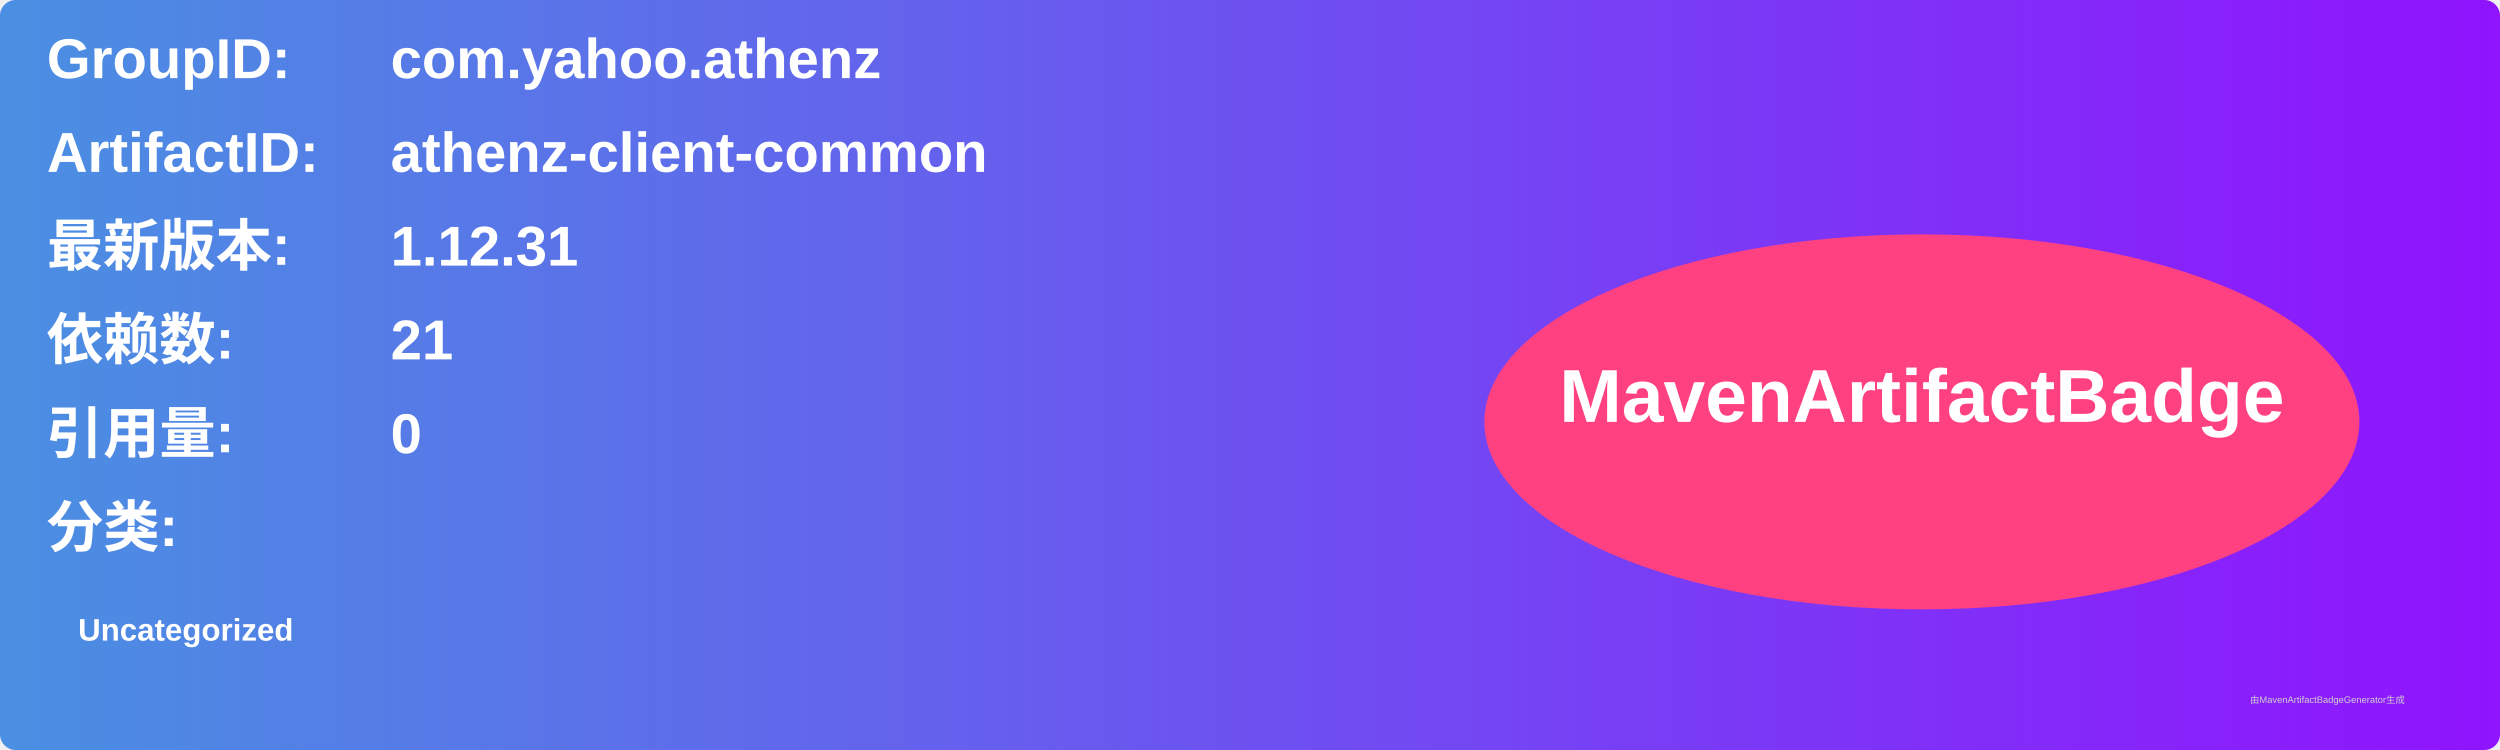
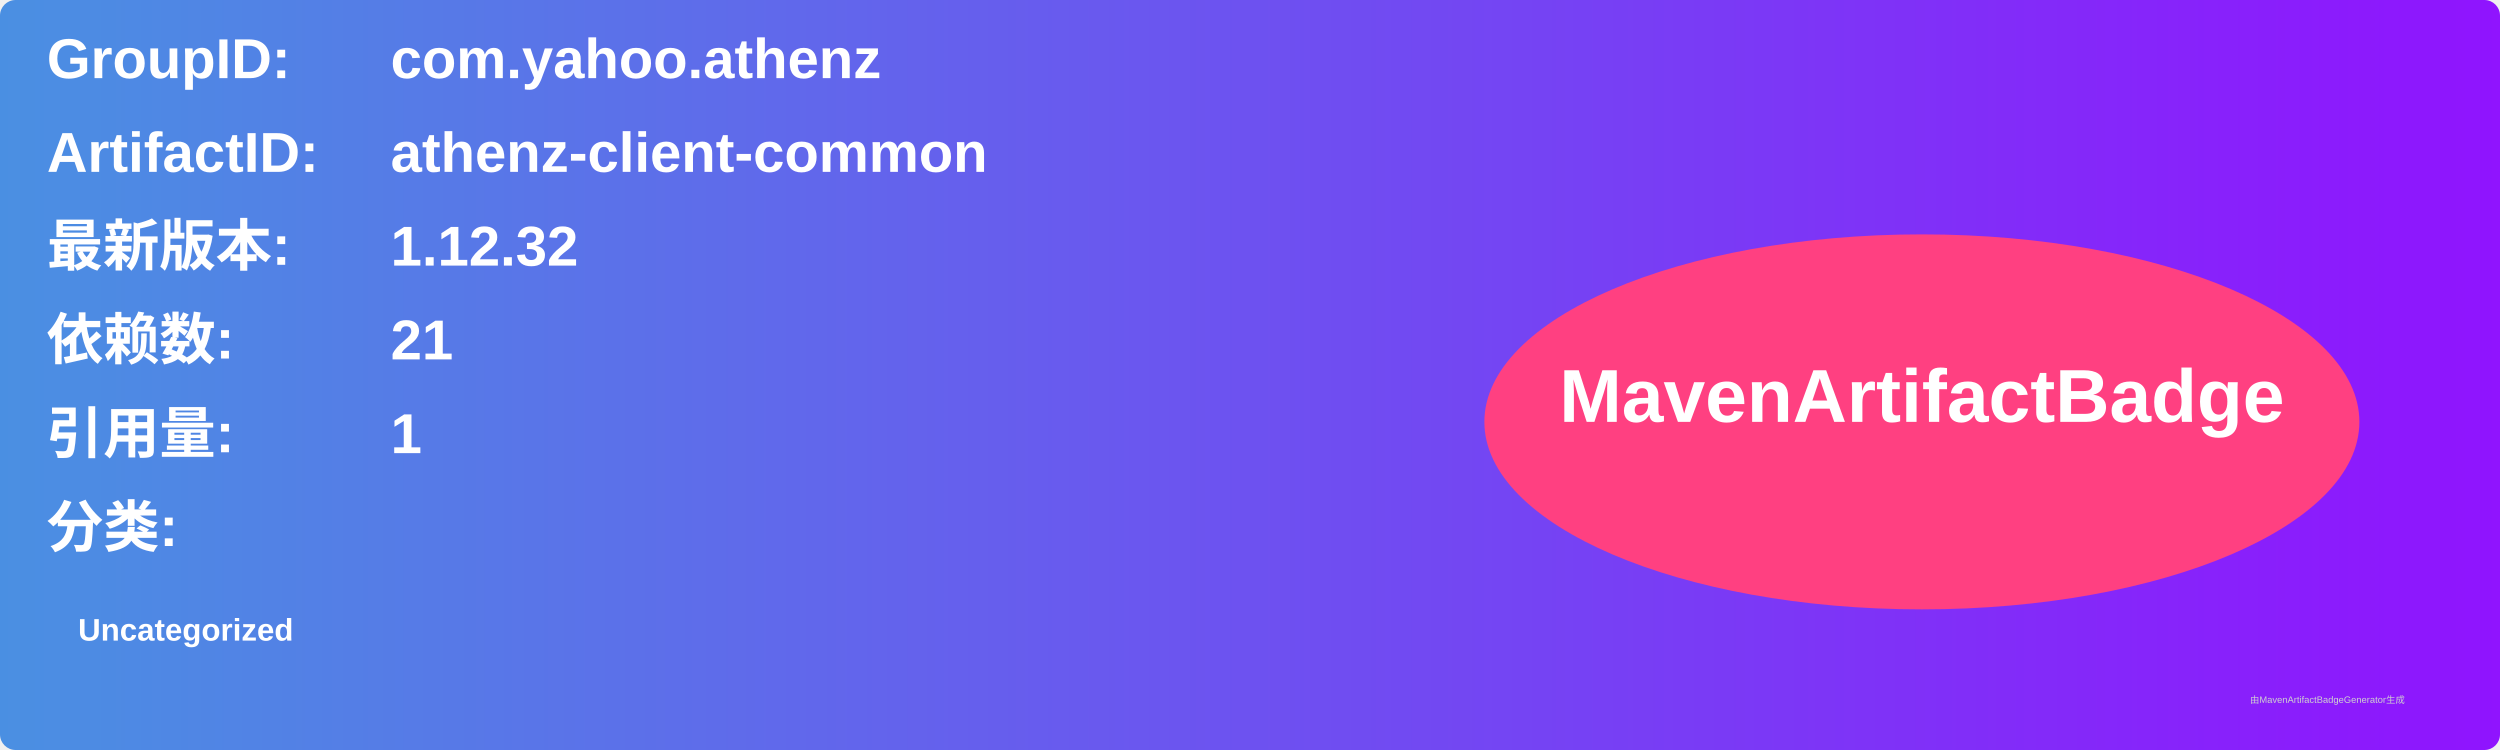
<svg xmlns="http://www.w3.org/2000/svg" width="800" height="240" viewBox="0 0 800 240">
  <linearGradient id="grad" x1="0%" y1="0%" x2="100%" y2="0%">
    <stop offset="0%" stop-color="#4a90e2" />
    <stop offset="100%" stop-color="#9013fe" />
  </linearGradient>
  <rect width="100%" height="100%" rx="5" ry="5" fill="url(#grad)" />
  <g transform="translate(15, 15)">
    <text x="0" y="10" font-family="Arial" font-size="18" fill="white" font-weight="bold" width="260">GroupID:</text>
    <text x="110" y="10" font-family="Arial" font-size="18" fill="white" font-weight="bold" width="460">com.yahoo.athenz</text>
    <text x="0" y="40" font-family="Arial" font-size="18" fill="white" font-weight="bold" width="260">ArtifactID:</text>
    <text x="110" y="40" font-family="Arial" font-size="18" fill="white" font-weight="bold" width="460">athenz-client-common</text>
    <text x="0" y="70" font-family="Arial" font-size="18" fill="white" font-weight="bold">最新版本:</text>
    <text x="110" y="70" font-family="Arial" font-size="18" fill="white" font-weight="bold">
-       <tspan font-weight="bold">1.12.31</tspan>
+       <tspan font-weight="bold">1.12.32</tspan>
    </text>
    <text x="0" y="100" font-family="Arial" font-size="18" fill="white" font-weight="bold">依赖数: </text>
    <text x="110" y="100" font-family="Arial" font-size="18" fill="white">
      <tspan font-weight="bold">21</tspan>
    </text>
    <text x="0" y="130" font-family="Arial" font-size="18" fill="white" font-weight="bold">引用量: </text>
    <text x="110" y="130" font-family="Arial" font-size="18" fill="white">
-       <tspan font-weight="bold">0</tspan>
+       <tspan font-weight="bold">1</tspan>
    </text>
    <text x="0" y="160" font-family="Arial" font-size="18" fill="white" font-weight="bold">分类:</text>
    <text x="10" y="190" font-family="Arial" font-size="10" fill="white">
      <tspan font-weight="bold">Uncategorized</tspan>
    </text>
    <ellipse cx="600" cy="120" rx="140" ry="60" fill="#ff4081" />
    <text x="600" y="120" text-anchor="middle" font-family="Arial" font-size="24" fill="white" font-weight="bold">MavenArtifactBadge</text>
  </g>
  <text x="720" y="225" font-family="Arial" font-size="3" fill="#d0d0d0">由MavenArtifactBadgeGenerator生成</text>
</svg>
